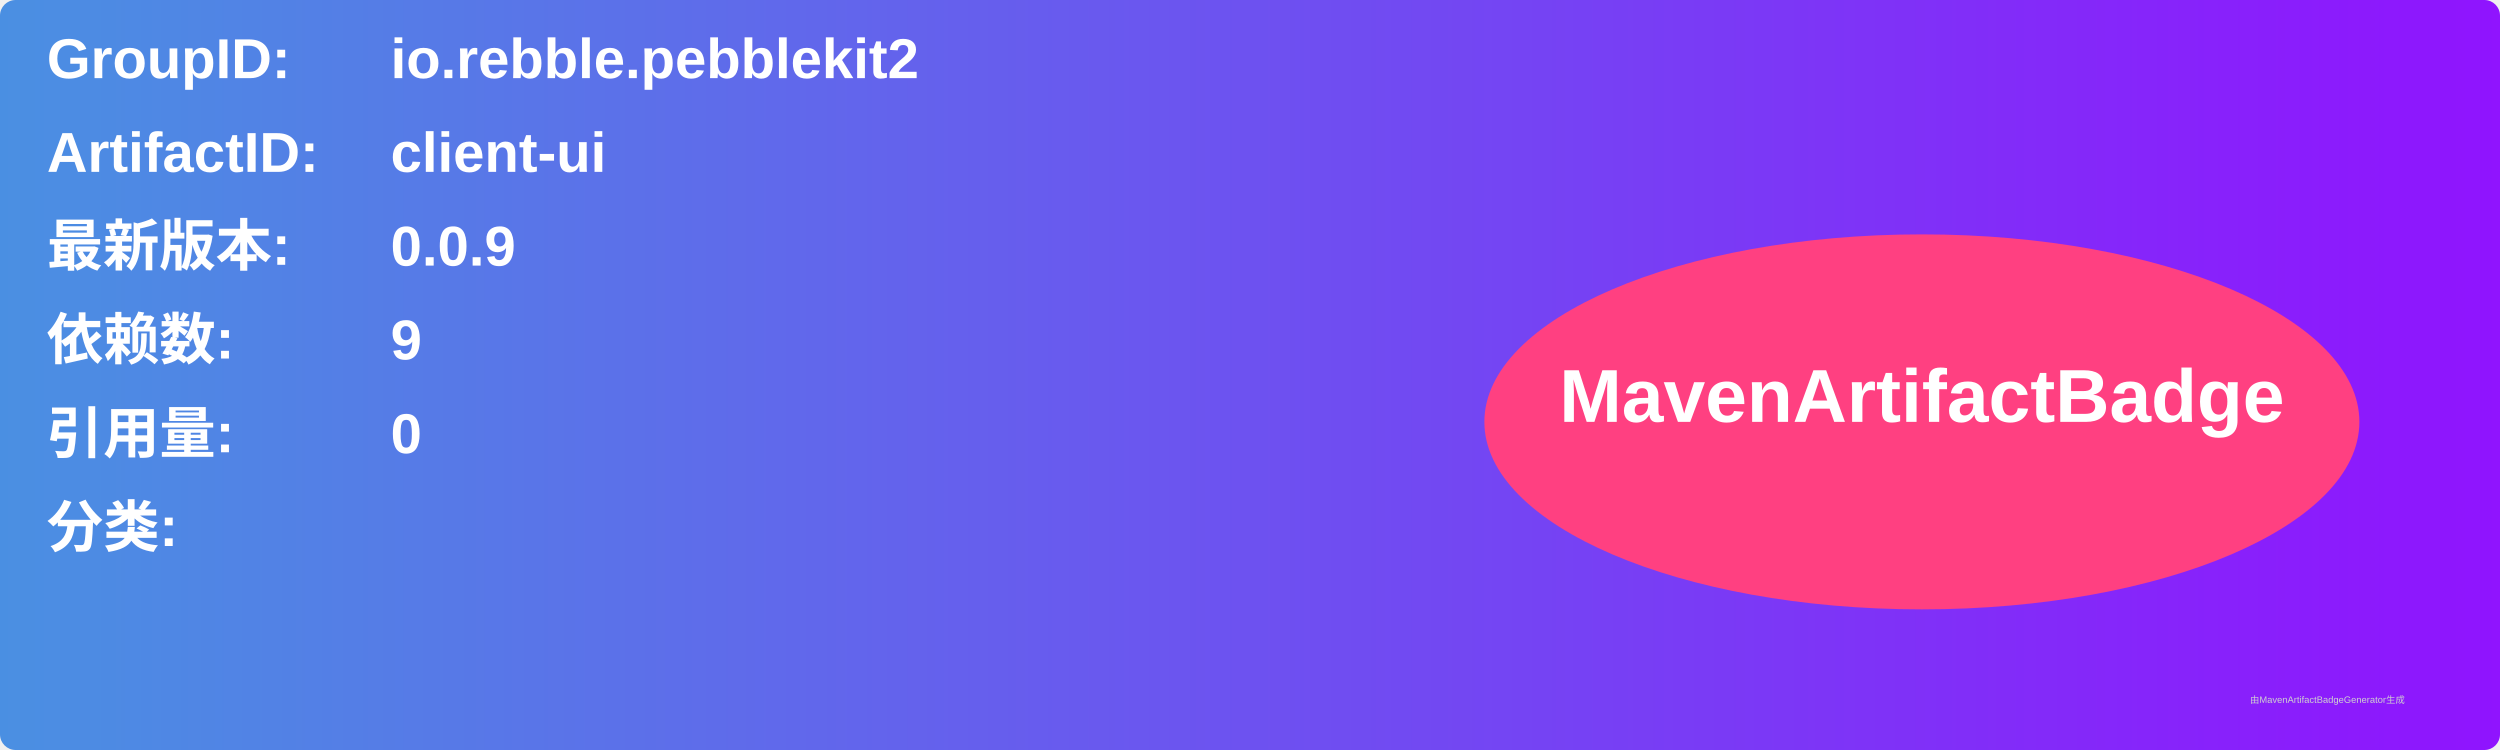
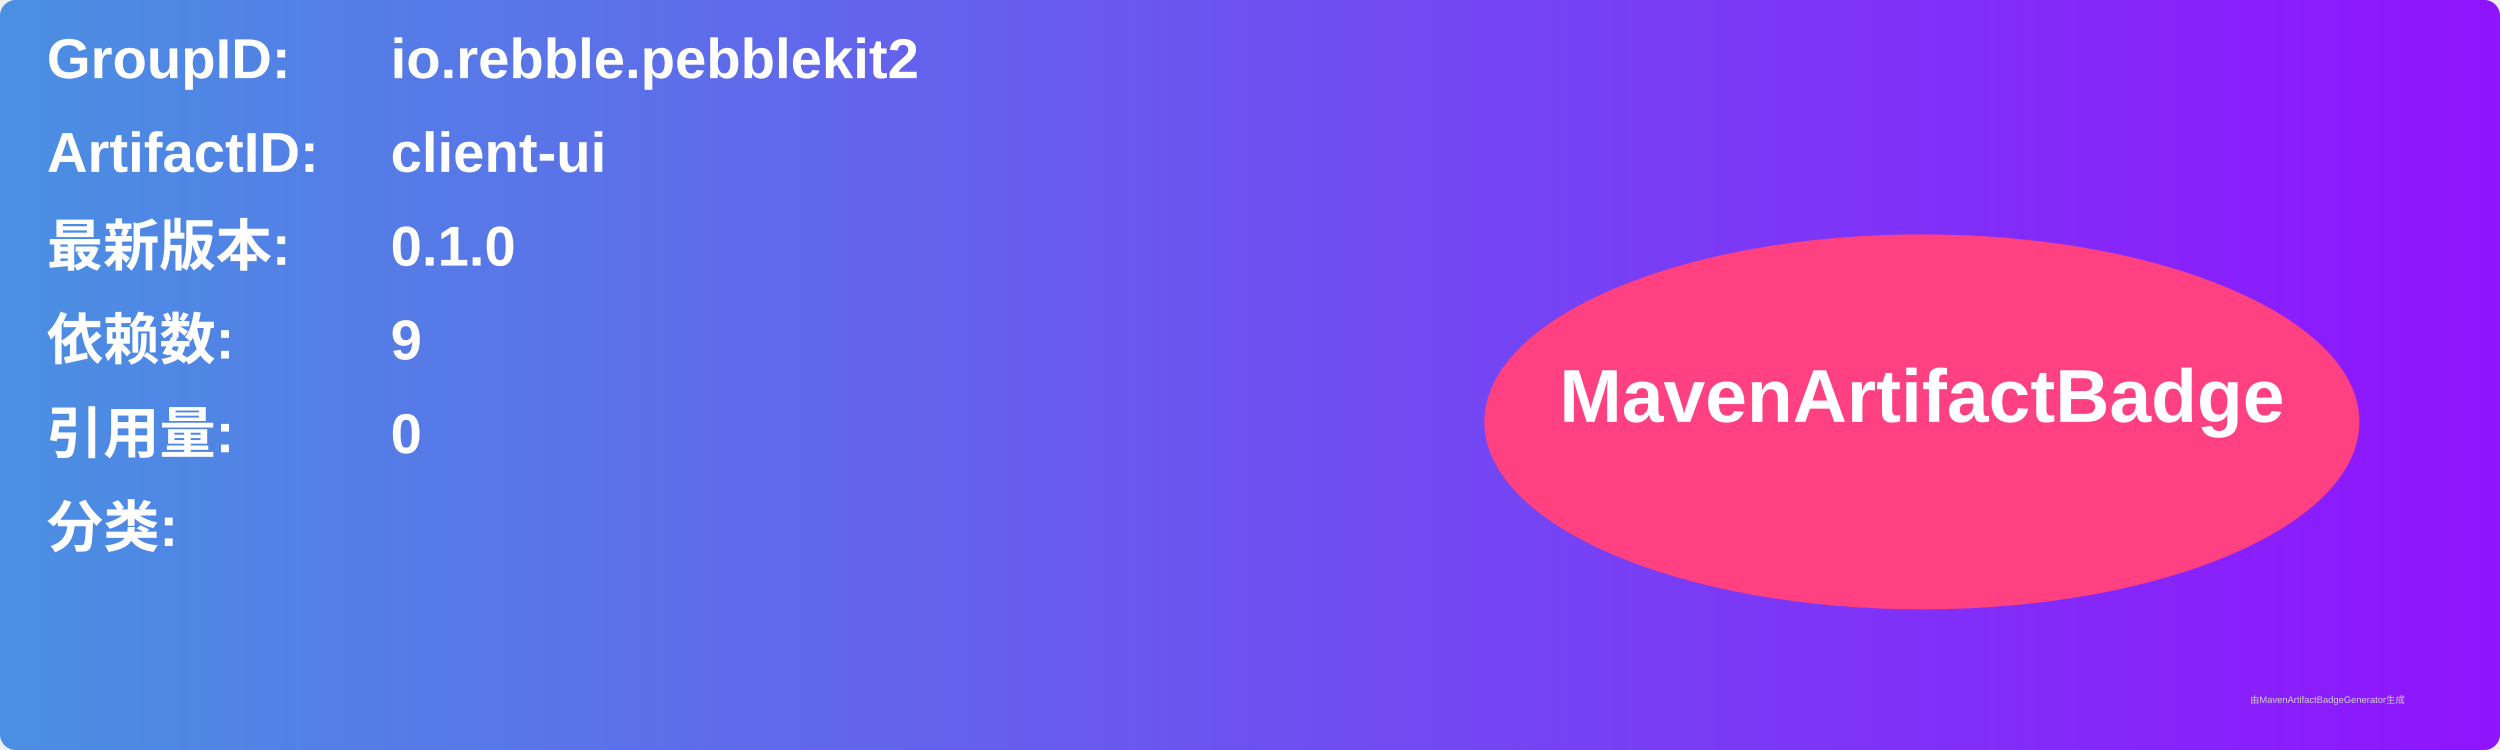
<svg xmlns="http://www.w3.org/2000/svg" width="800" height="240" viewBox="0 0 800 240">
  <linearGradient id="grad" x1="0%" y1="0%" x2="100%" y2="0%">
    <stop offset="0%" stop-color="#4a90e2" />
    <stop offset="100%" stop-color="#9013fe" />
  </linearGradient>
  <rect width="100%" height="100%" rx="5" ry="5" fill="url(#grad)" />
  <g transform="translate(15, 15)">
    <text x="0" y="10" font-family="Arial" font-size="18" fill="white" font-weight="bold" width="260">GroupID:</text>
    <text x="110" y="10" font-family="Arial" font-size="18" fill="white" font-weight="bold" width="460">io.rebble.pebblekit2</text>
    <text x="0" y="40" font-family="Arial" font-size="18" fill="white" font-weight="bold" width="260">ArtifactID:</text>
    <text x="110" y="40" font-family="Arial" font-size="18" fill="white" font-weight="bold" width="460">client-ui</text>
    <text x="0" y="70" font-family="Arial" font-size="18" fill="white" font-weight="bold">最新版本:</text>
    <text x="110" y="70" font-family="Arial" font-size="18" fill="white" font-weight="bold">
-       <tspan font-weight="bold">0.0.9</tspan>
+       <tspan font-weight="bold">0.1.0</tspan>
    </text>
    <text x="0" y="100" font-family="Arial" font-size="18" fill="white" font-weight="bold">依赖数: </text>
    <text x="110" y="100" font-family="Arial" font-size="18" fill="white">
      <tspan font-weight="bold">9</tspan>
    </text>
    <text x="0" y="130" font-family="Arial" font-size="18" fill="white" font-weight="bold">引用量: </text>
    <text x="110" y="130" font-family="Arial" font-size="18" fill="white">
      <tspan font-weight="bold">0</tspan>
    </text>
    <text x="0" y="160" font-family="Arial" font-size="18" fill="white" font-weight="bold">分类:</text>
    <text x="10" y="190" font-family="Arial" font-size="10" fill="white">
      <tspan font-weight="bold" />
    </text>
    <ellipse cx="600" cy="120" rx="140" ry="60" fill="#ff4081" />
    <text x="600" y="120" text-anchor="middle" font-family="Arial" font-size="24" fill="white" font-weight="bold">MavenArtifactBadge</text>
  </g>
  <text x="720" y="225" font-family="Arial" font-size="3" fill="#d0d0d0">由MavenArtifactBadgeGenerator生成</text>
</svg>
